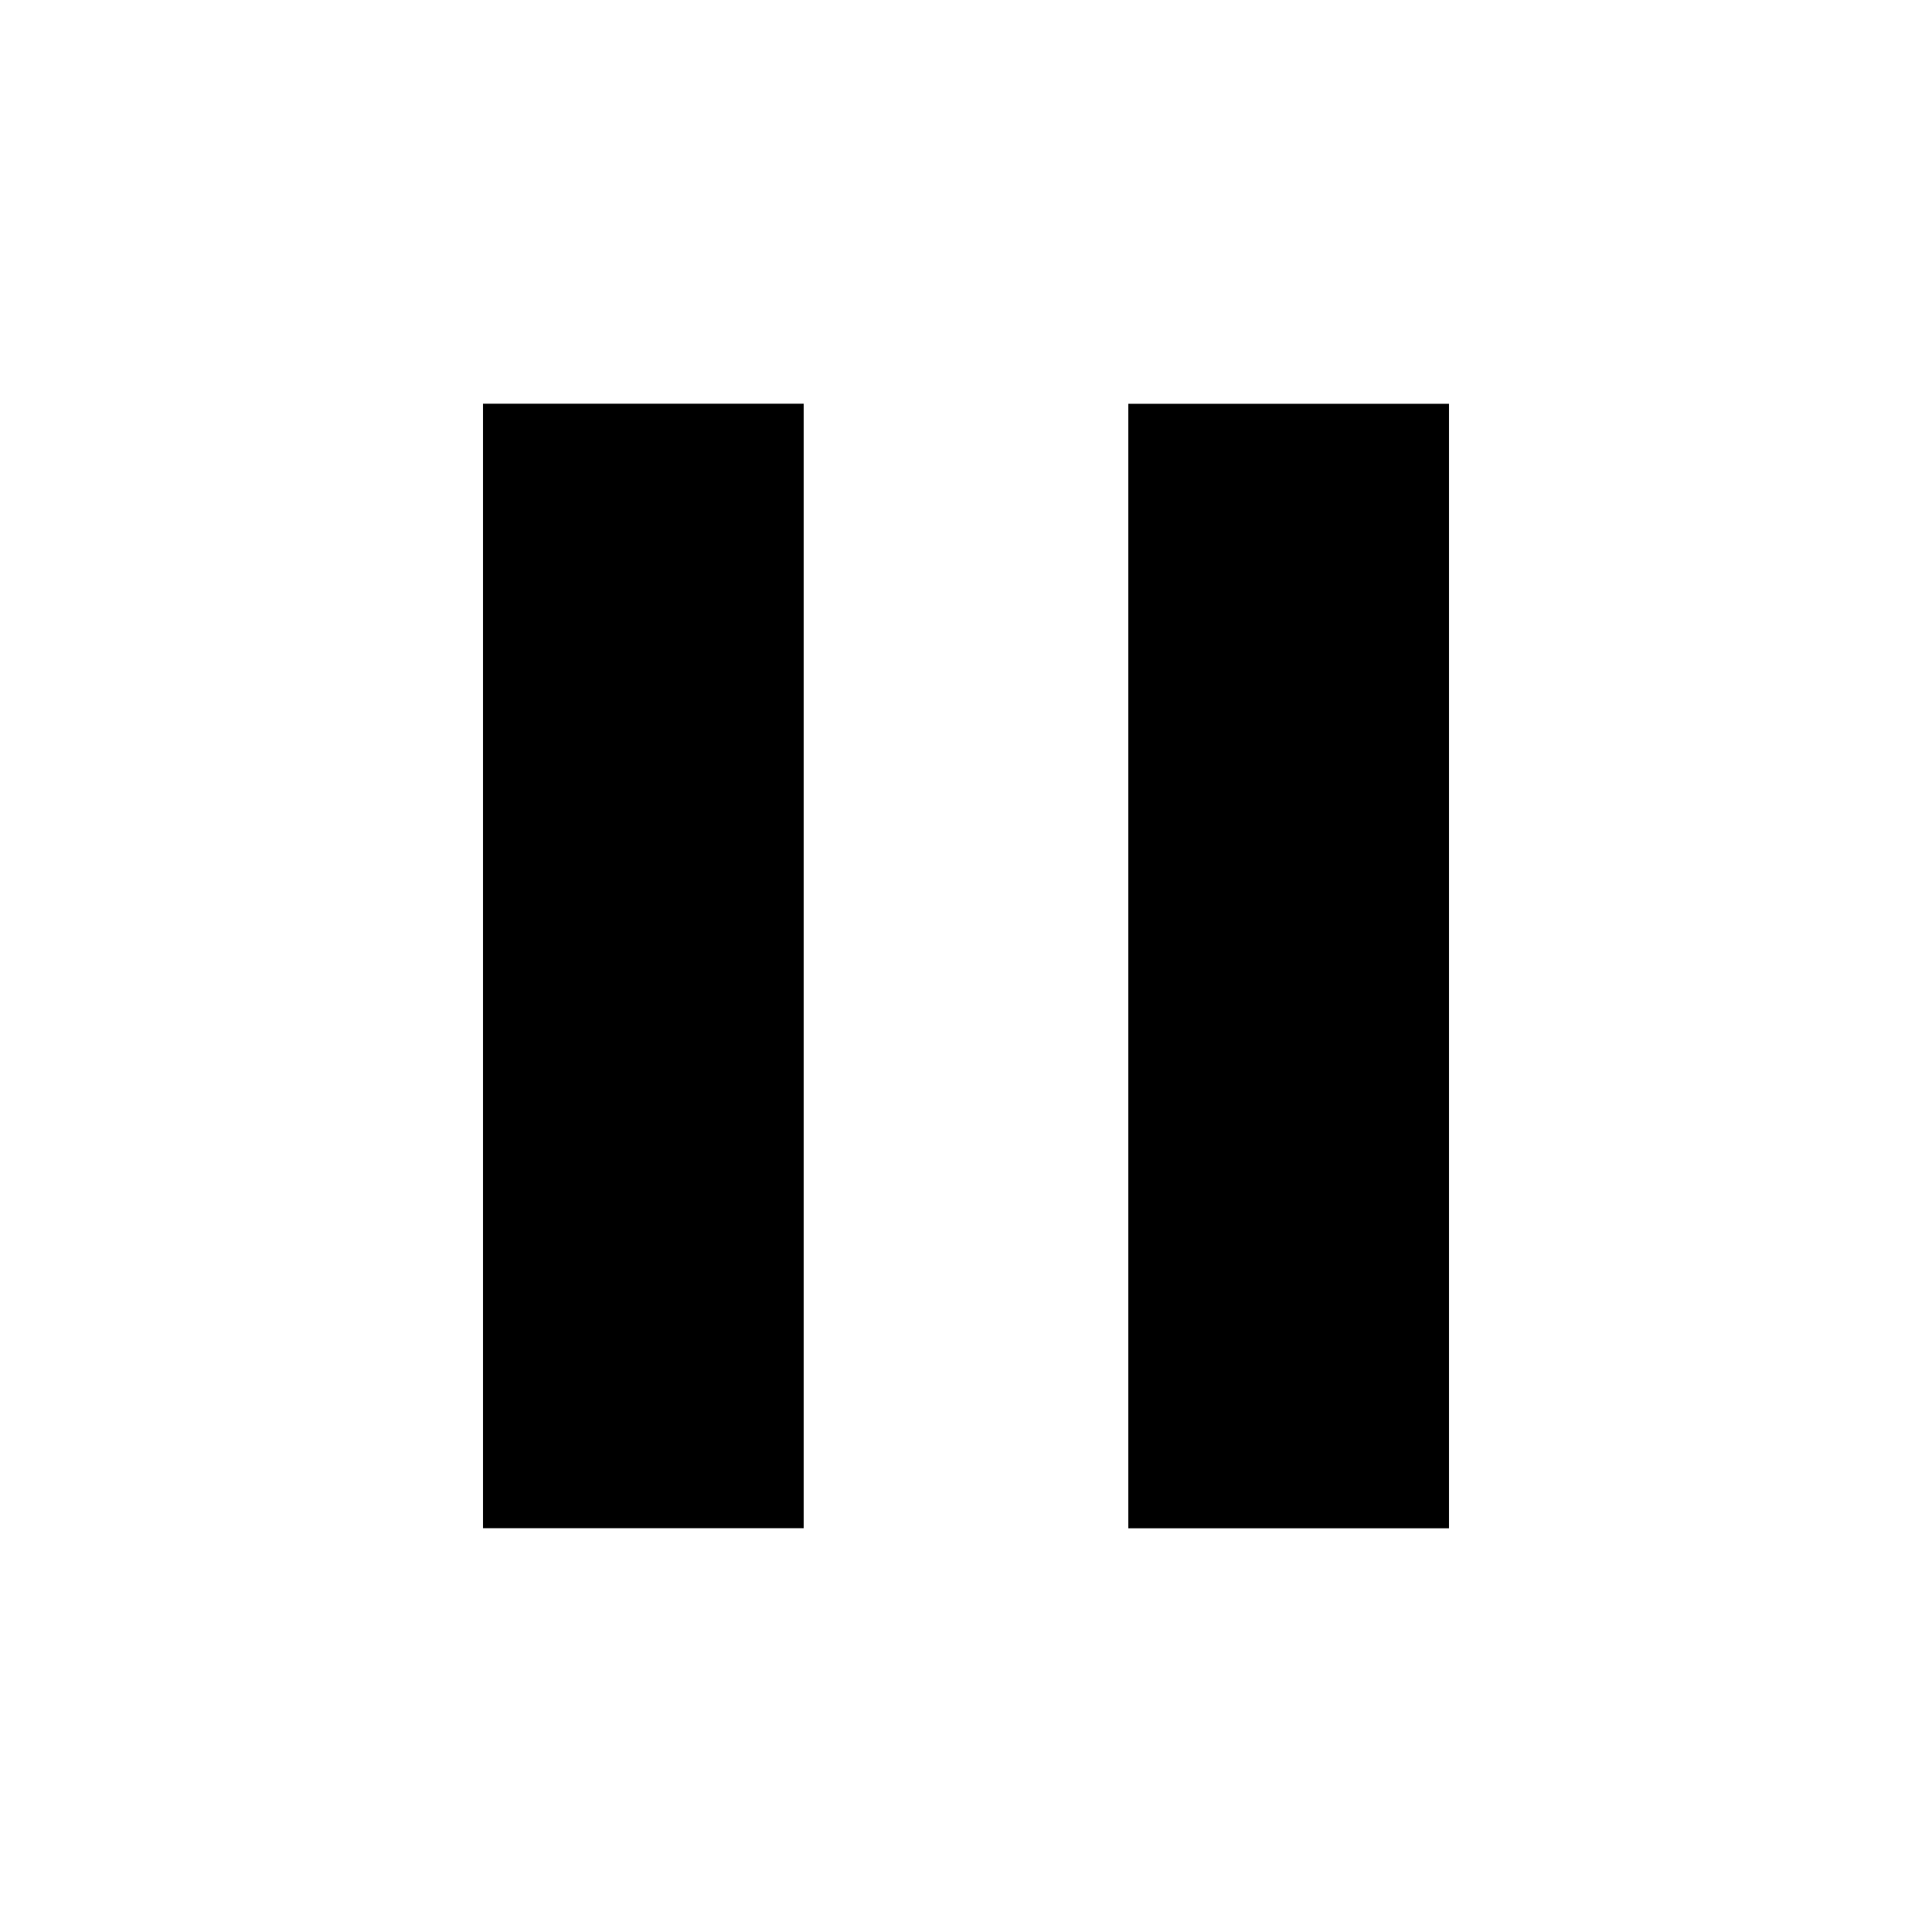
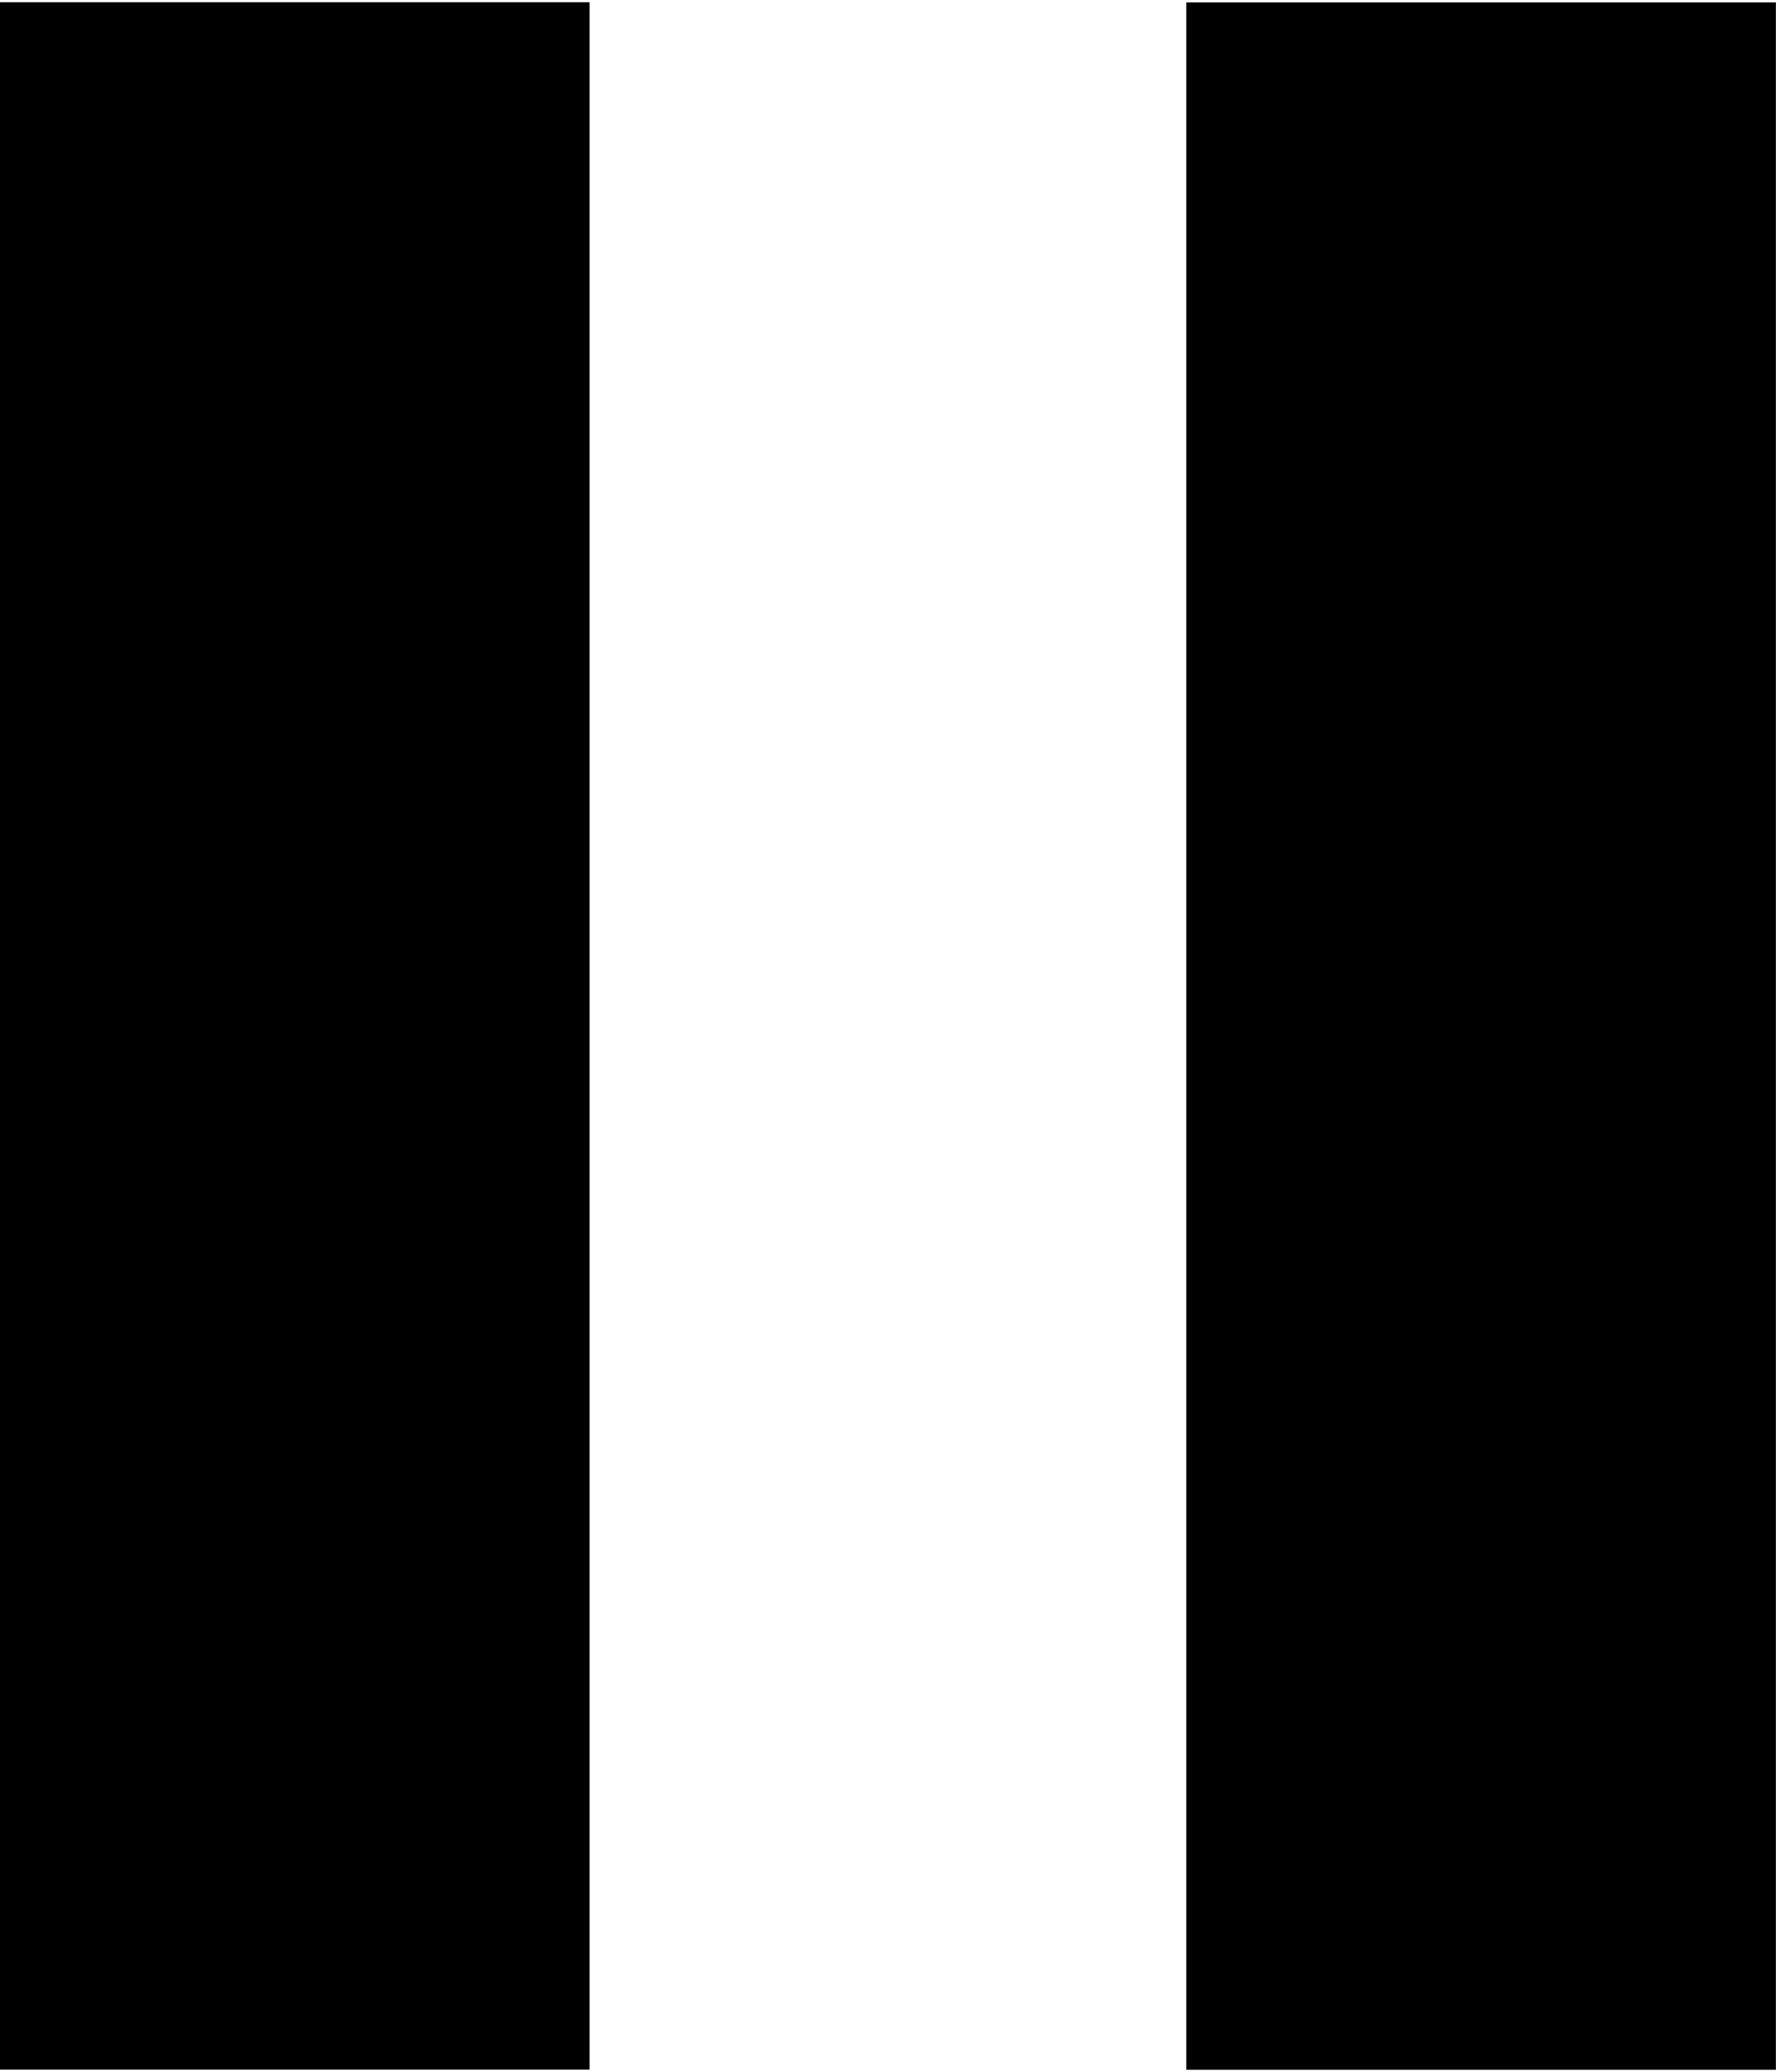
- <svg xmlns="http://www.w3.org/2000/svg" viewBox="0 0 24 24">
-   <path d="M14.016 5.016H18v13.969h-3.984V5.016zM6 18.984V5.015h3.984v13.969H6z" />
+ <svg xmlns="http://www.w3.org/2000/svg" viewBox="0 0 12 14">
+   <path d="M8.016.016H12v13.969H8.016V.016zM0 13.984V.015h3.984v13.969H0z" fill-rule="nonzero" />
</svg>
